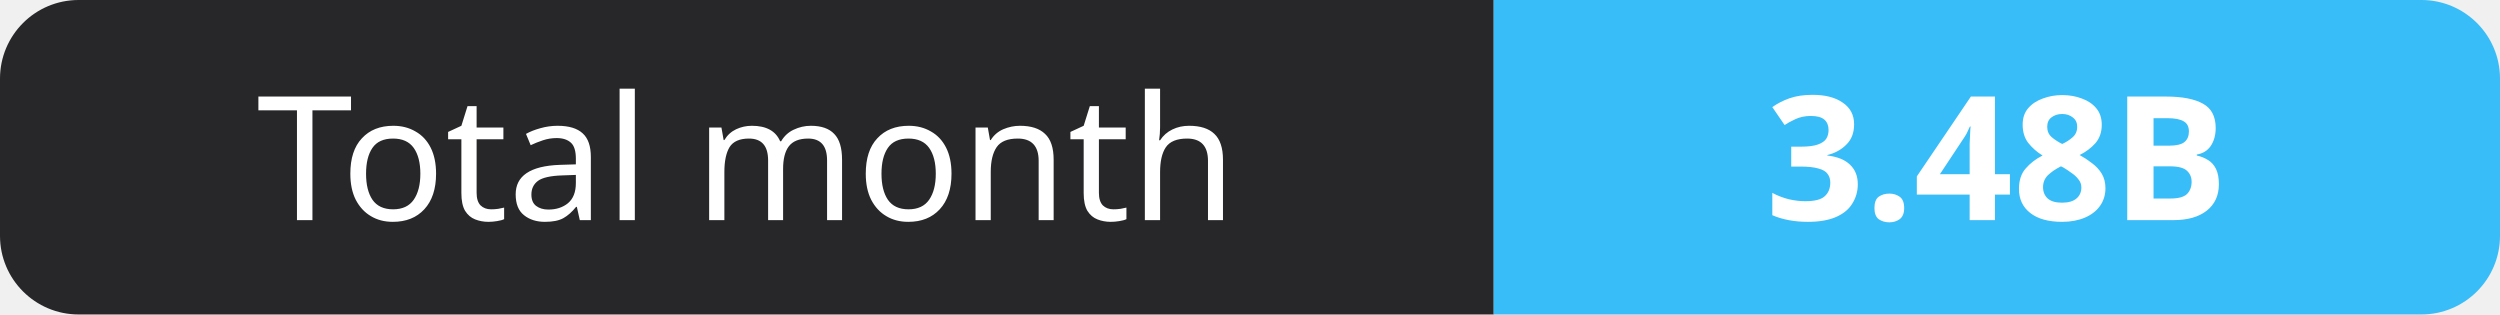
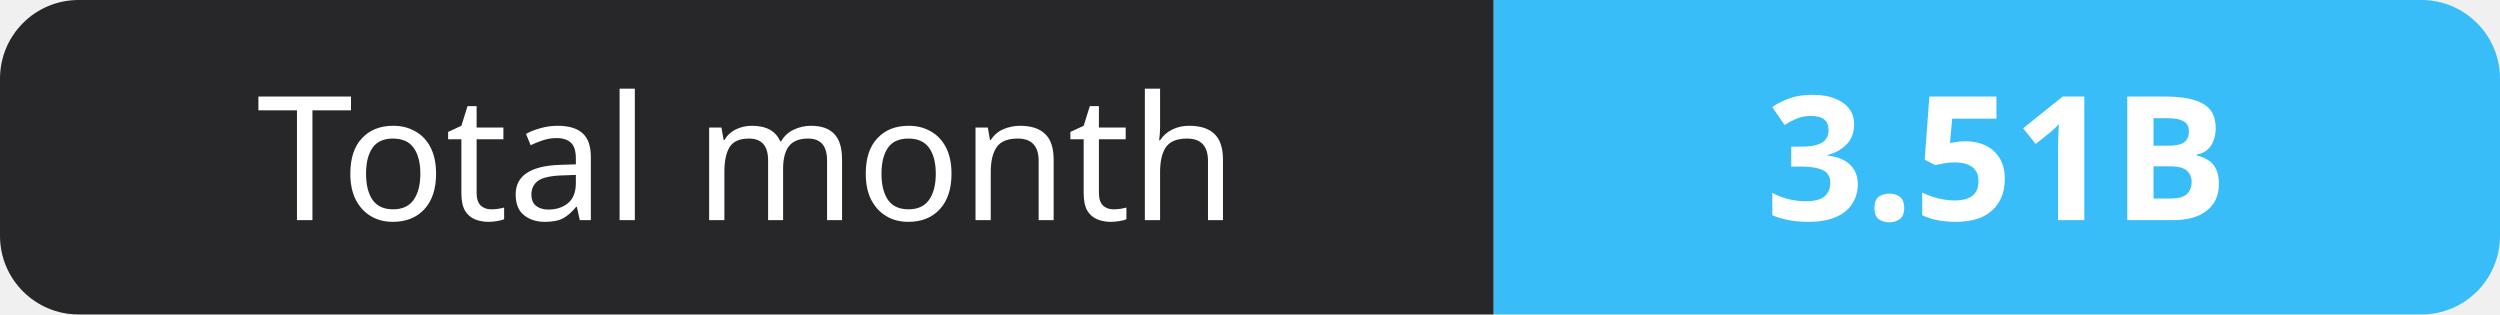
- <svg xmlns="http://www.w3.org/2000/svg" width="159" height="20" role="img" aria-label="Total month: 3.48B">
+ <svg xmlns="http://www.w3.org/2000/svg" width="159" height="20" role="img" aria-label="Total month: 3.51B">
  <clipPath id="r">
    <rect width="159" height="20" rx="5" fill="#fff" />
  </clipPath>
  <g clip-path="url(#r)">
    <rect width="95" height="20" fill="#27272a" />
    <rect x="95" width="64" height="20" fill="#38bdf8" />
  </g>
  <g fill="#fff" text-anchor="middle" font-family="Verdana,Geneva,sans-serif" font-size="11">
    <text x="47.5" y="14">Total month</text>
-     <text x="127.0" y="14" font-weight="700">3.48B</text>
+     <text x="127.0" y="14" font-weight="700">3.51B</text>
  </g>
</svg>
